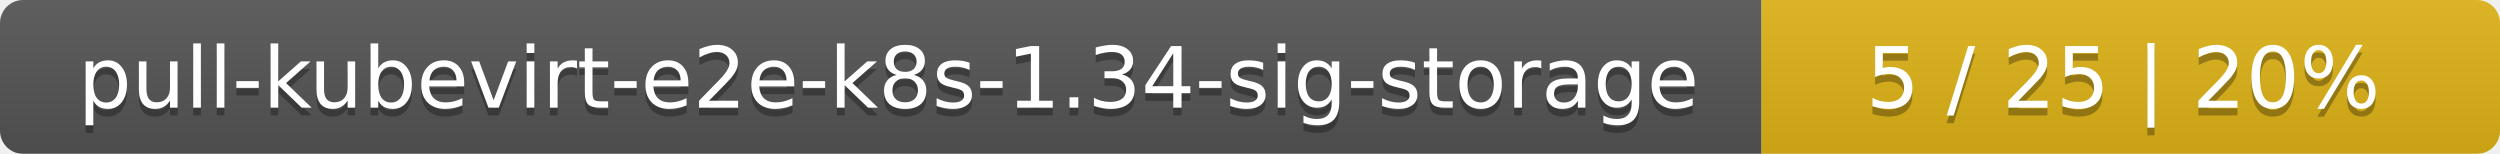
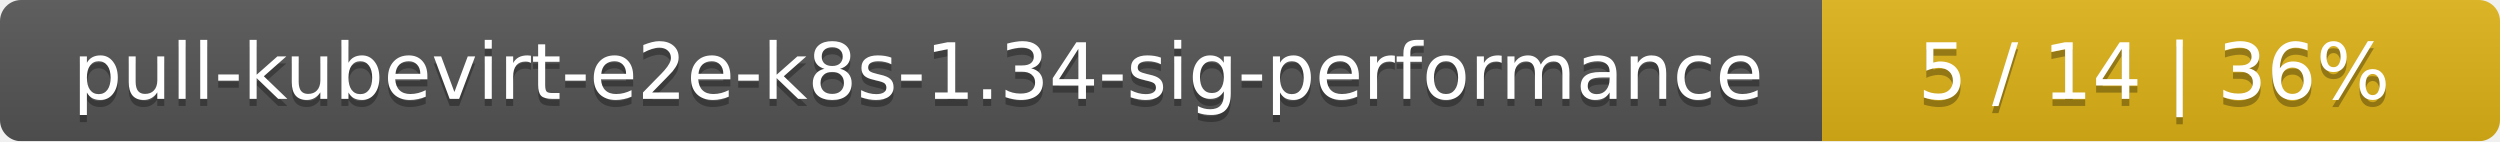
- <svg xmlns="http://www.w3.org/2000/svg" width="325" height="20">
+ <svg xmlns="http://www.w3.org/2000/svg" width="354" height="20">
  <linearGradient id="smooth" x2="0" y2="100%">
    <stop offset="0" stop-color="#bbb" stop-opacity=".1" />
    <stop offset="1" stop-opacity=".1" />
  </linearGradient>
  <mask id="round">
-     <rect width="325" height="20" rx="3" fill="#fff" />
+     <rect width="354" height="20" rx="3" fill="#fff" />
  </mask>
  <g mask="url(#round)">
-     <rect width="229" height="20" fill="#555" />
-     <rect x="229" width="96" height="20" fill="#dfb317" />
-     <rect width="325" height="20" fill="url(#smooth)" />
+     <rect width="258" height="20" fill="#555" />
+     <rect x="258" width="96" height="20" fill="#dfb317" />
+     <rect width="354" height="20" fill="url(#smooth)" />
  </g>
  <g fill="#fff" text-anchor="middle" font-family="DejaVu Sans,Verdana,Geneva,sans-serif" font-size="11">
-     <text x="115.5" y="15" fill="#010101" fill-opacity=".3">pull-kubevirt-e2e-k8s-1.34-sig-storage</text>
-     <text x="115.5" y="14">pull-kubevirt-e2e-k8s-1.34-sig-storage</text>
-     <text x="276" y="15" fill="#010101" fill-opacity=".3">5 / 25    |    20%</text>
-     <text x="276" y="14">5 / 25    |    20%</text>
+     <text x="130" y="15" fill="#010101" fill-opacity=".3">pull-kubevirt-e2e-k8s-1.34-sig-performance</text>
+     <text x="130" y="14">pull-kubevirt-e2e-k8s-1.34-sig-performance</text>
+     <text x="305" y="15" fill="#010101" fill-opacity=".3">5 / 14    |    36%</text>
+     <text x="305" y="14">5 / 14    |    36%</text>
  </g>
</svg>
